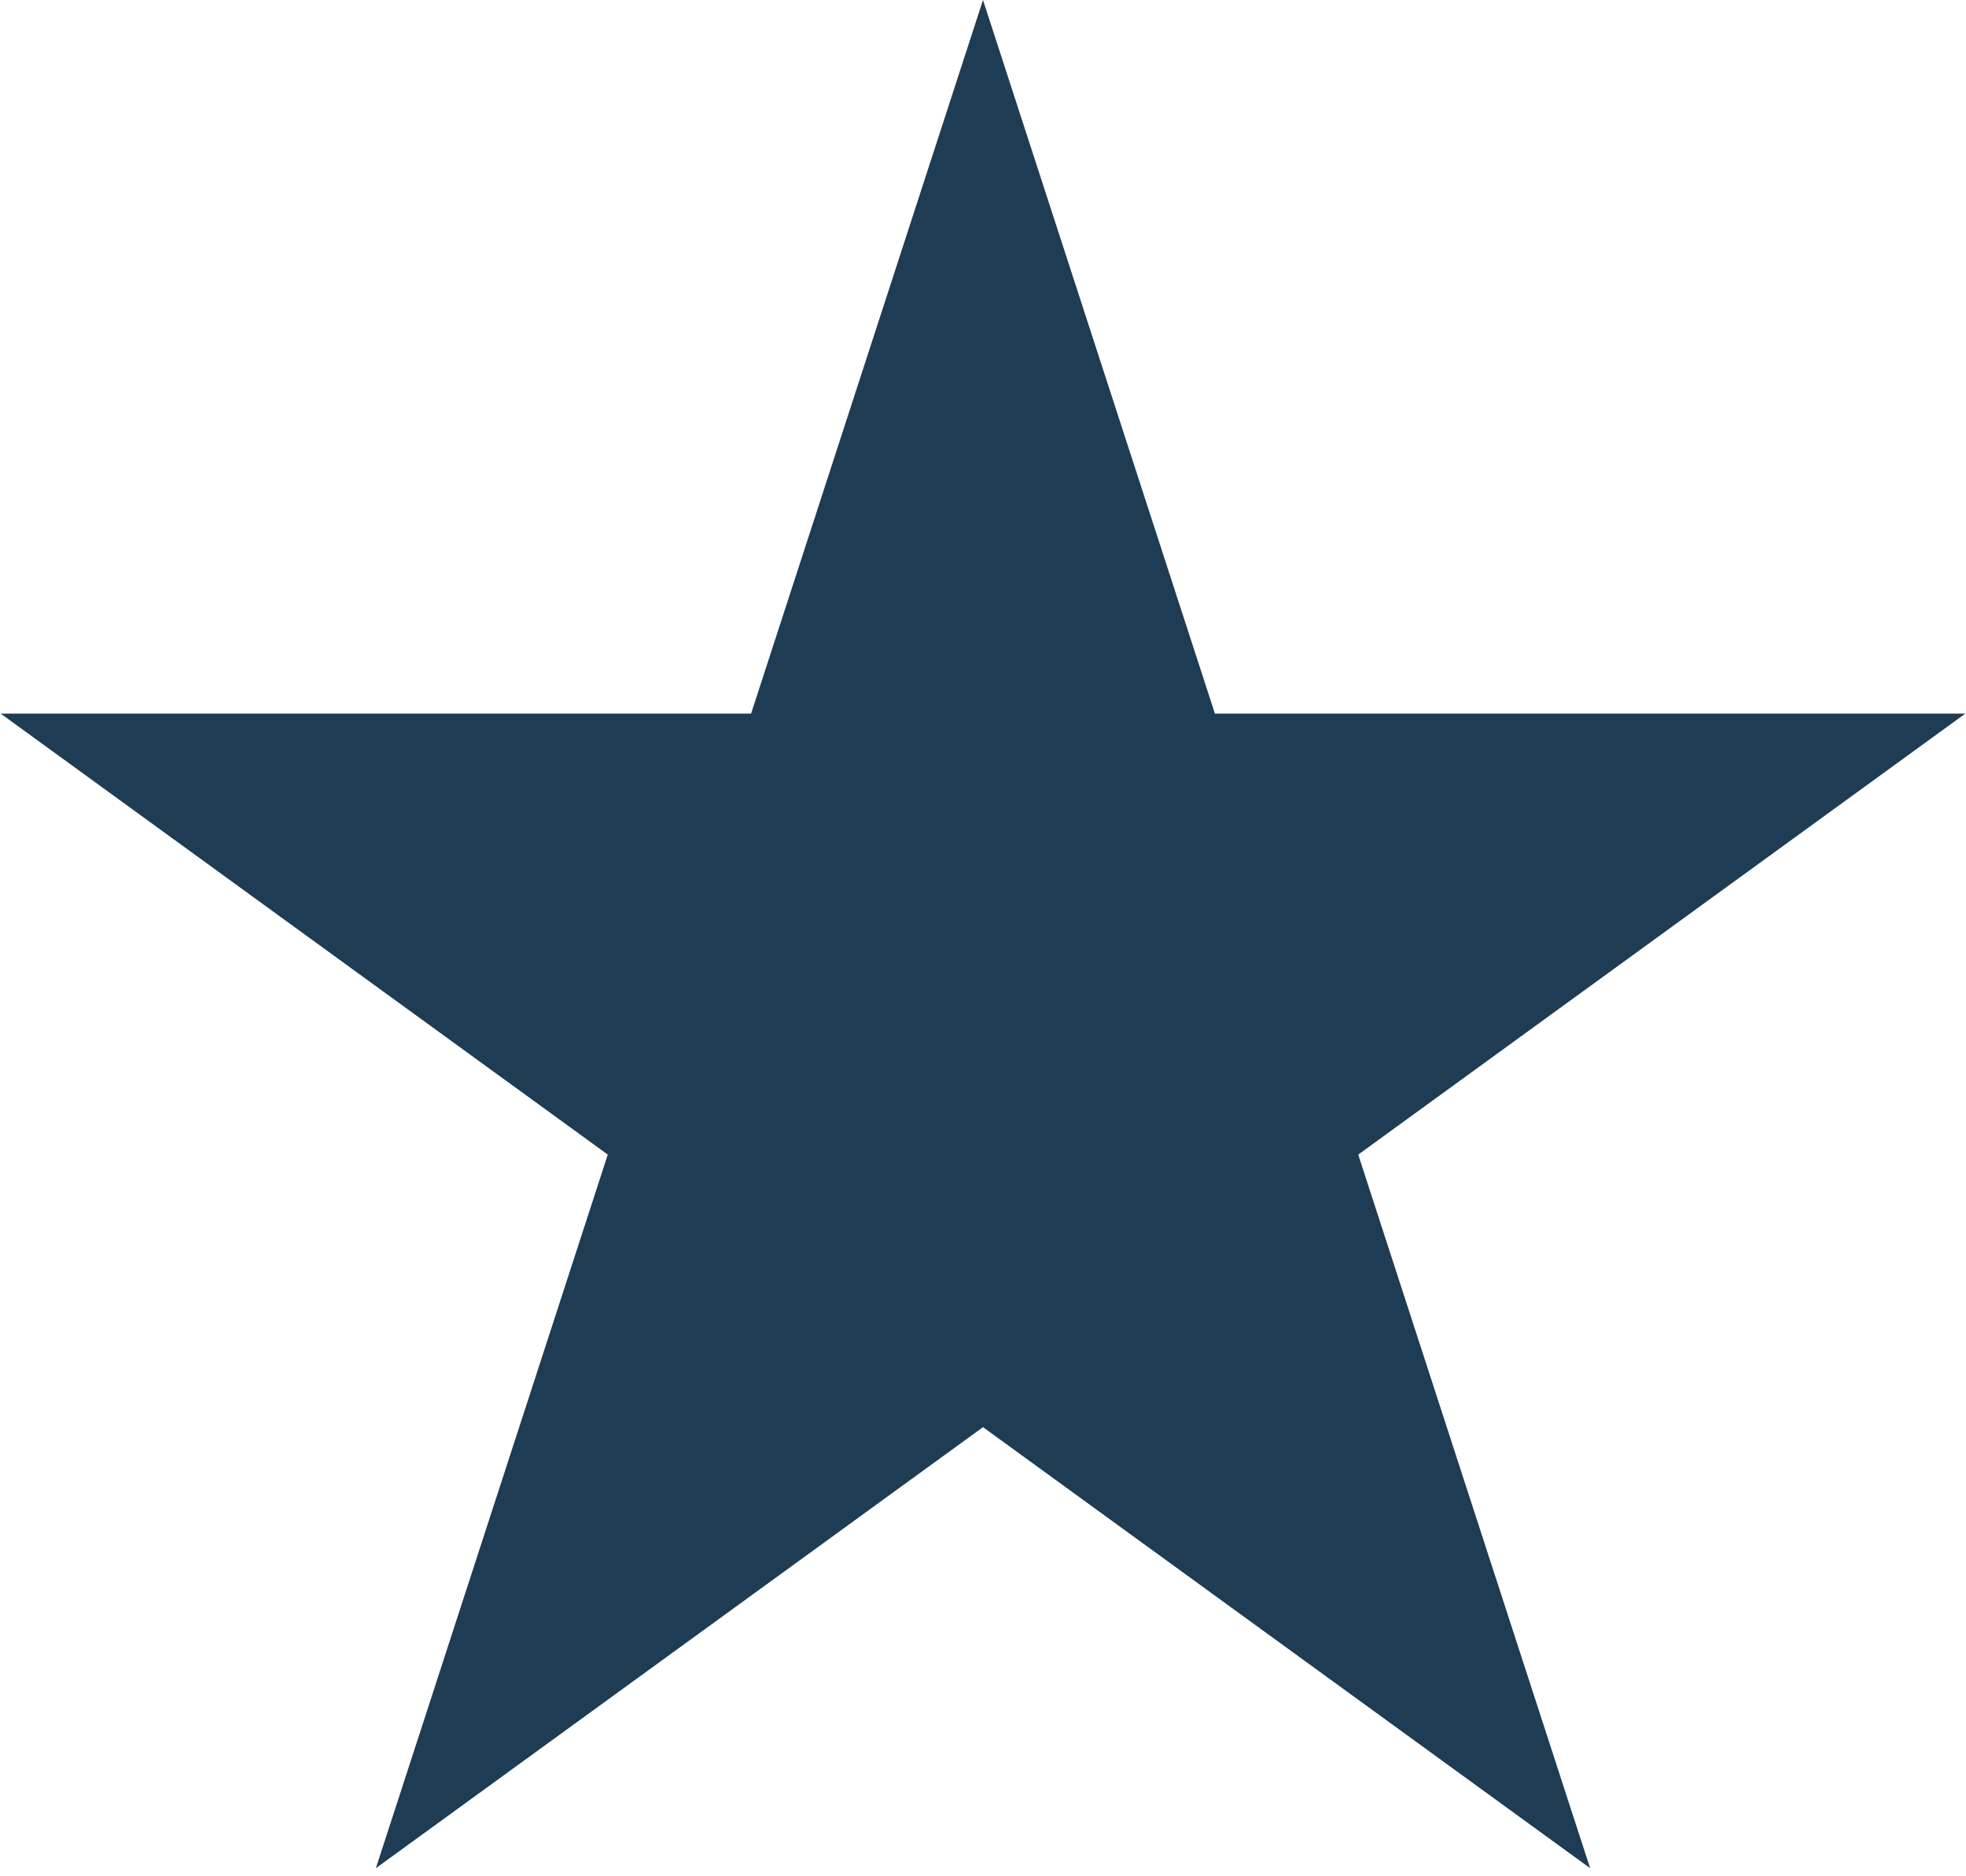
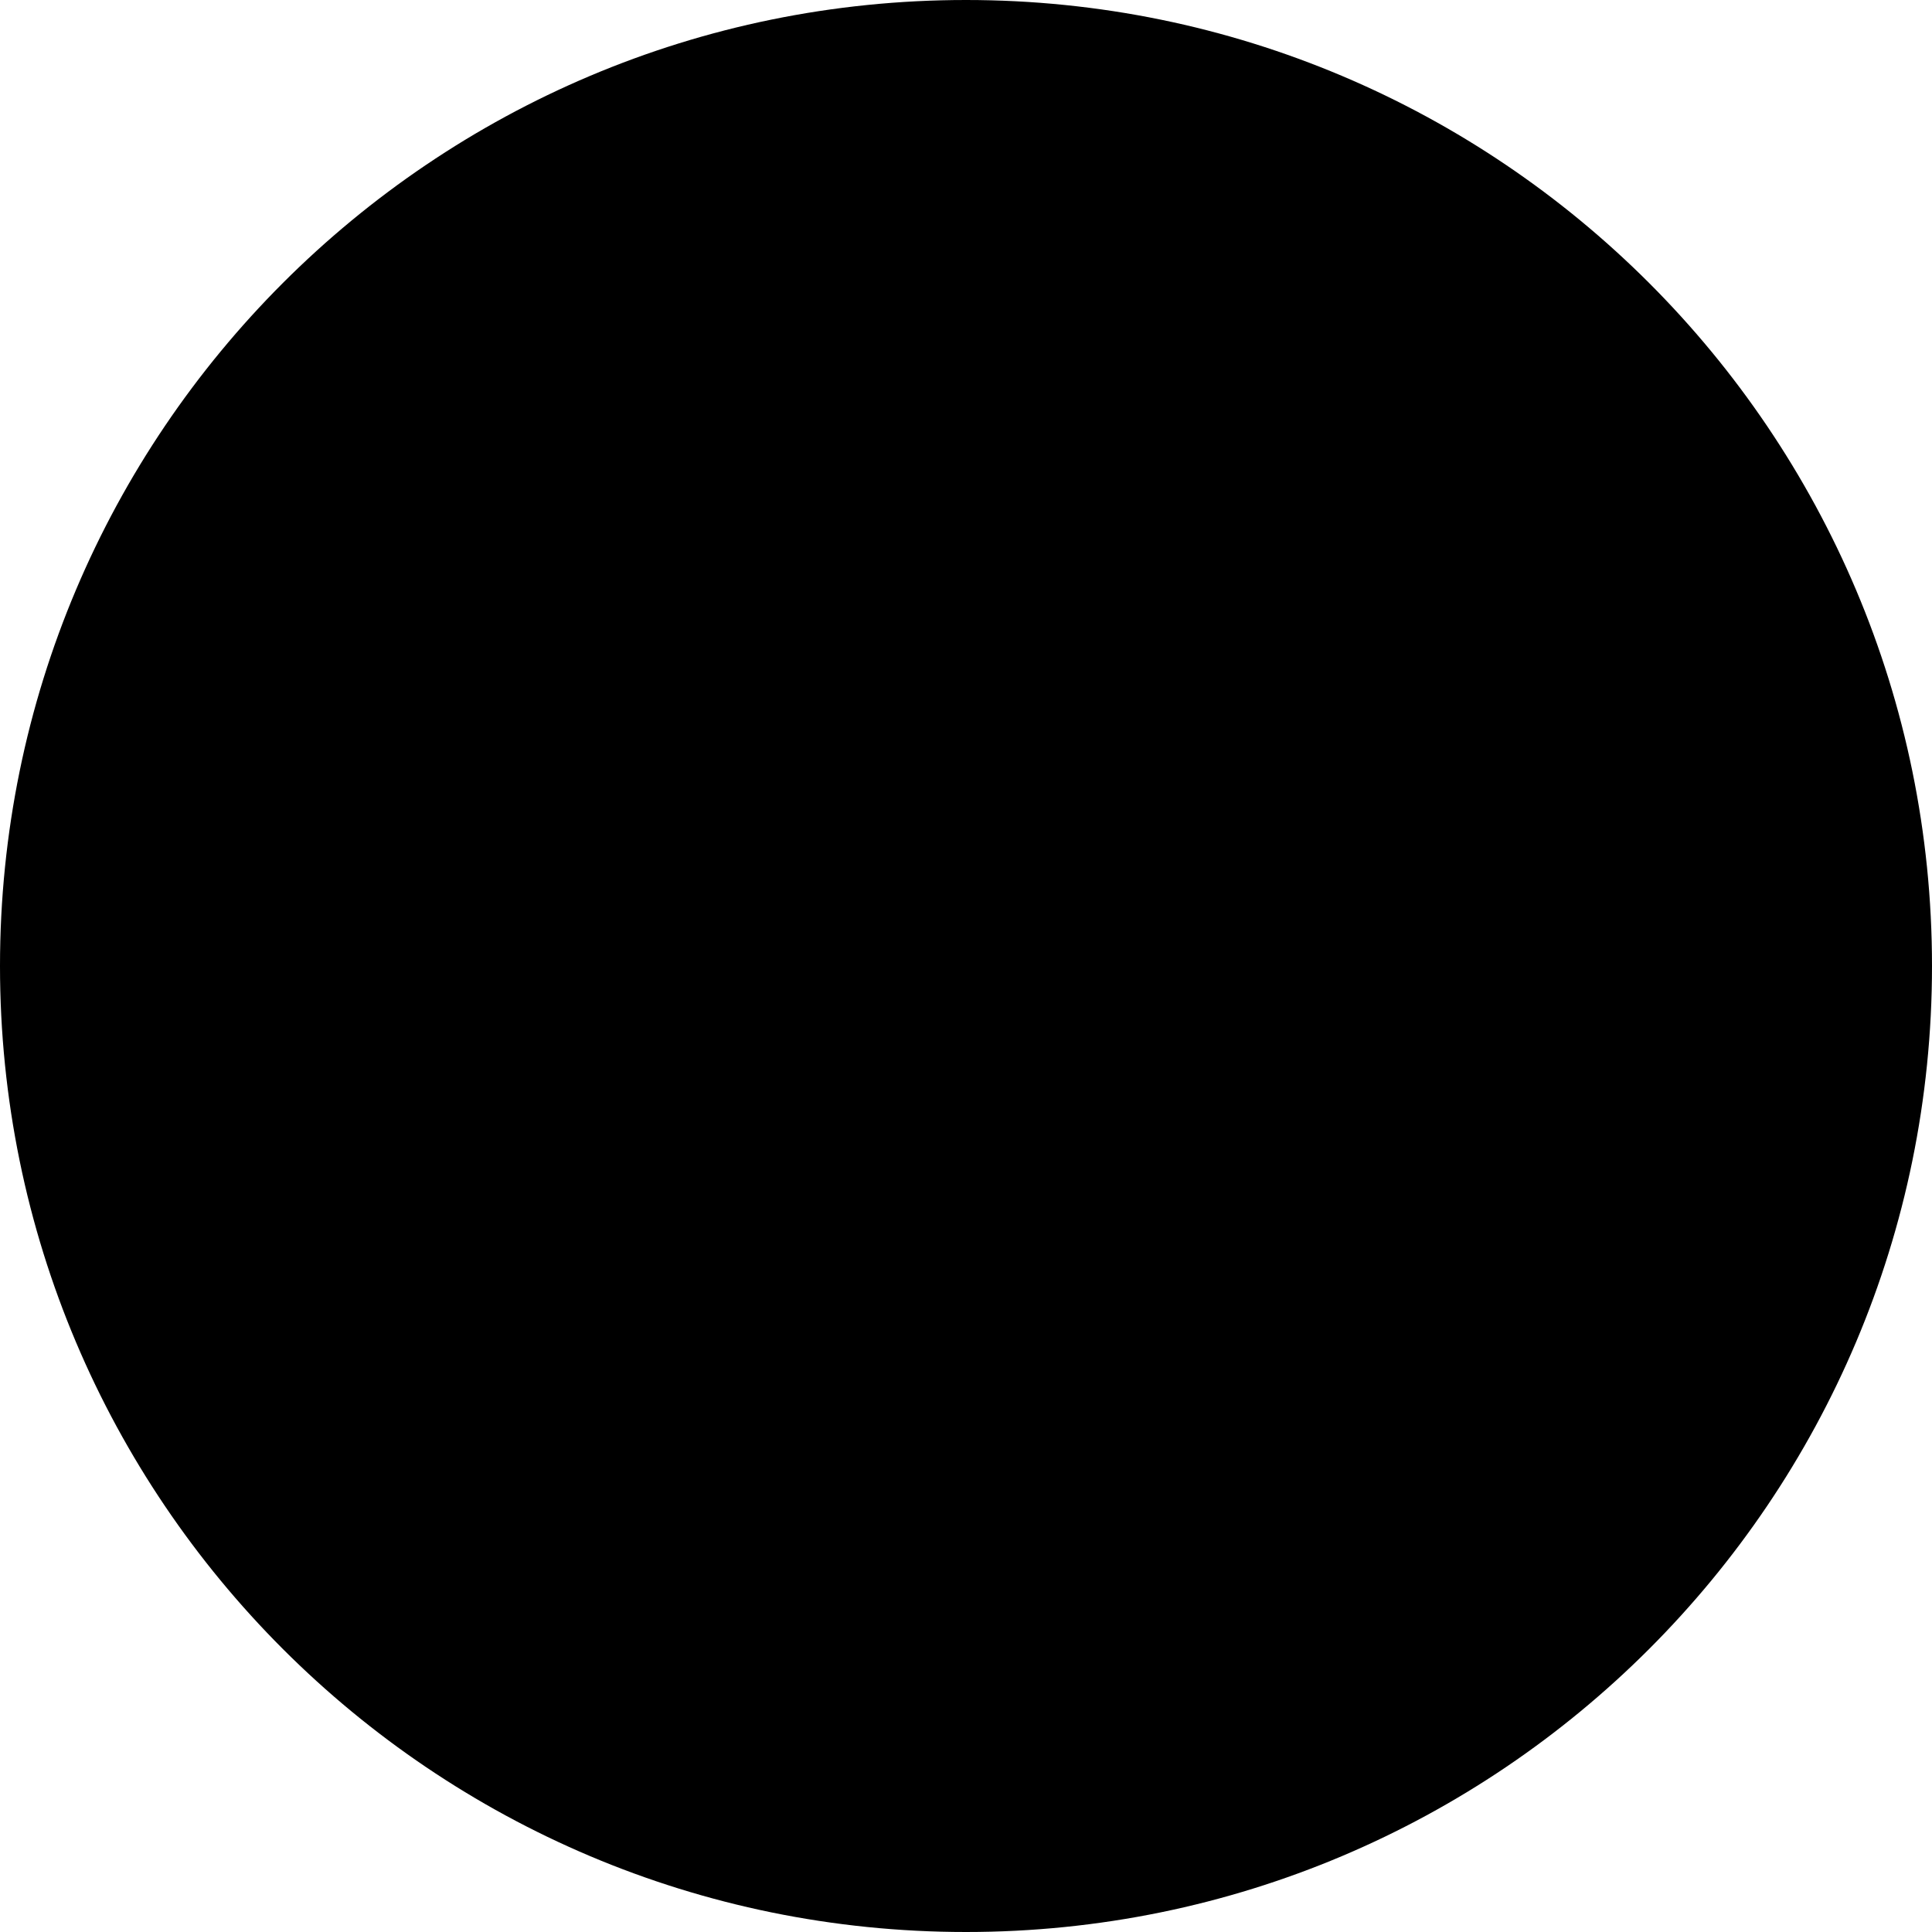
- <svg xmlns="http://www.w3.org/2000/svg" width="197" height="188" viewBox="0 0 197 188" fill="none">
-   <path d="M98.5 0L121.737 71.517H196.934L136.099 115.717L159.336 187.233L98.5 143.033L37.664 187.233L60.901 115.717L0.066 71.517H75.263L98.5 0Z" fill="#1E3C53" />
+ <svg xmlns="http://www.w3.org/2000/svg" viewBox="0 0 100 100">
+   <circle cx="50" cy="50" r="50" />
</svg>
